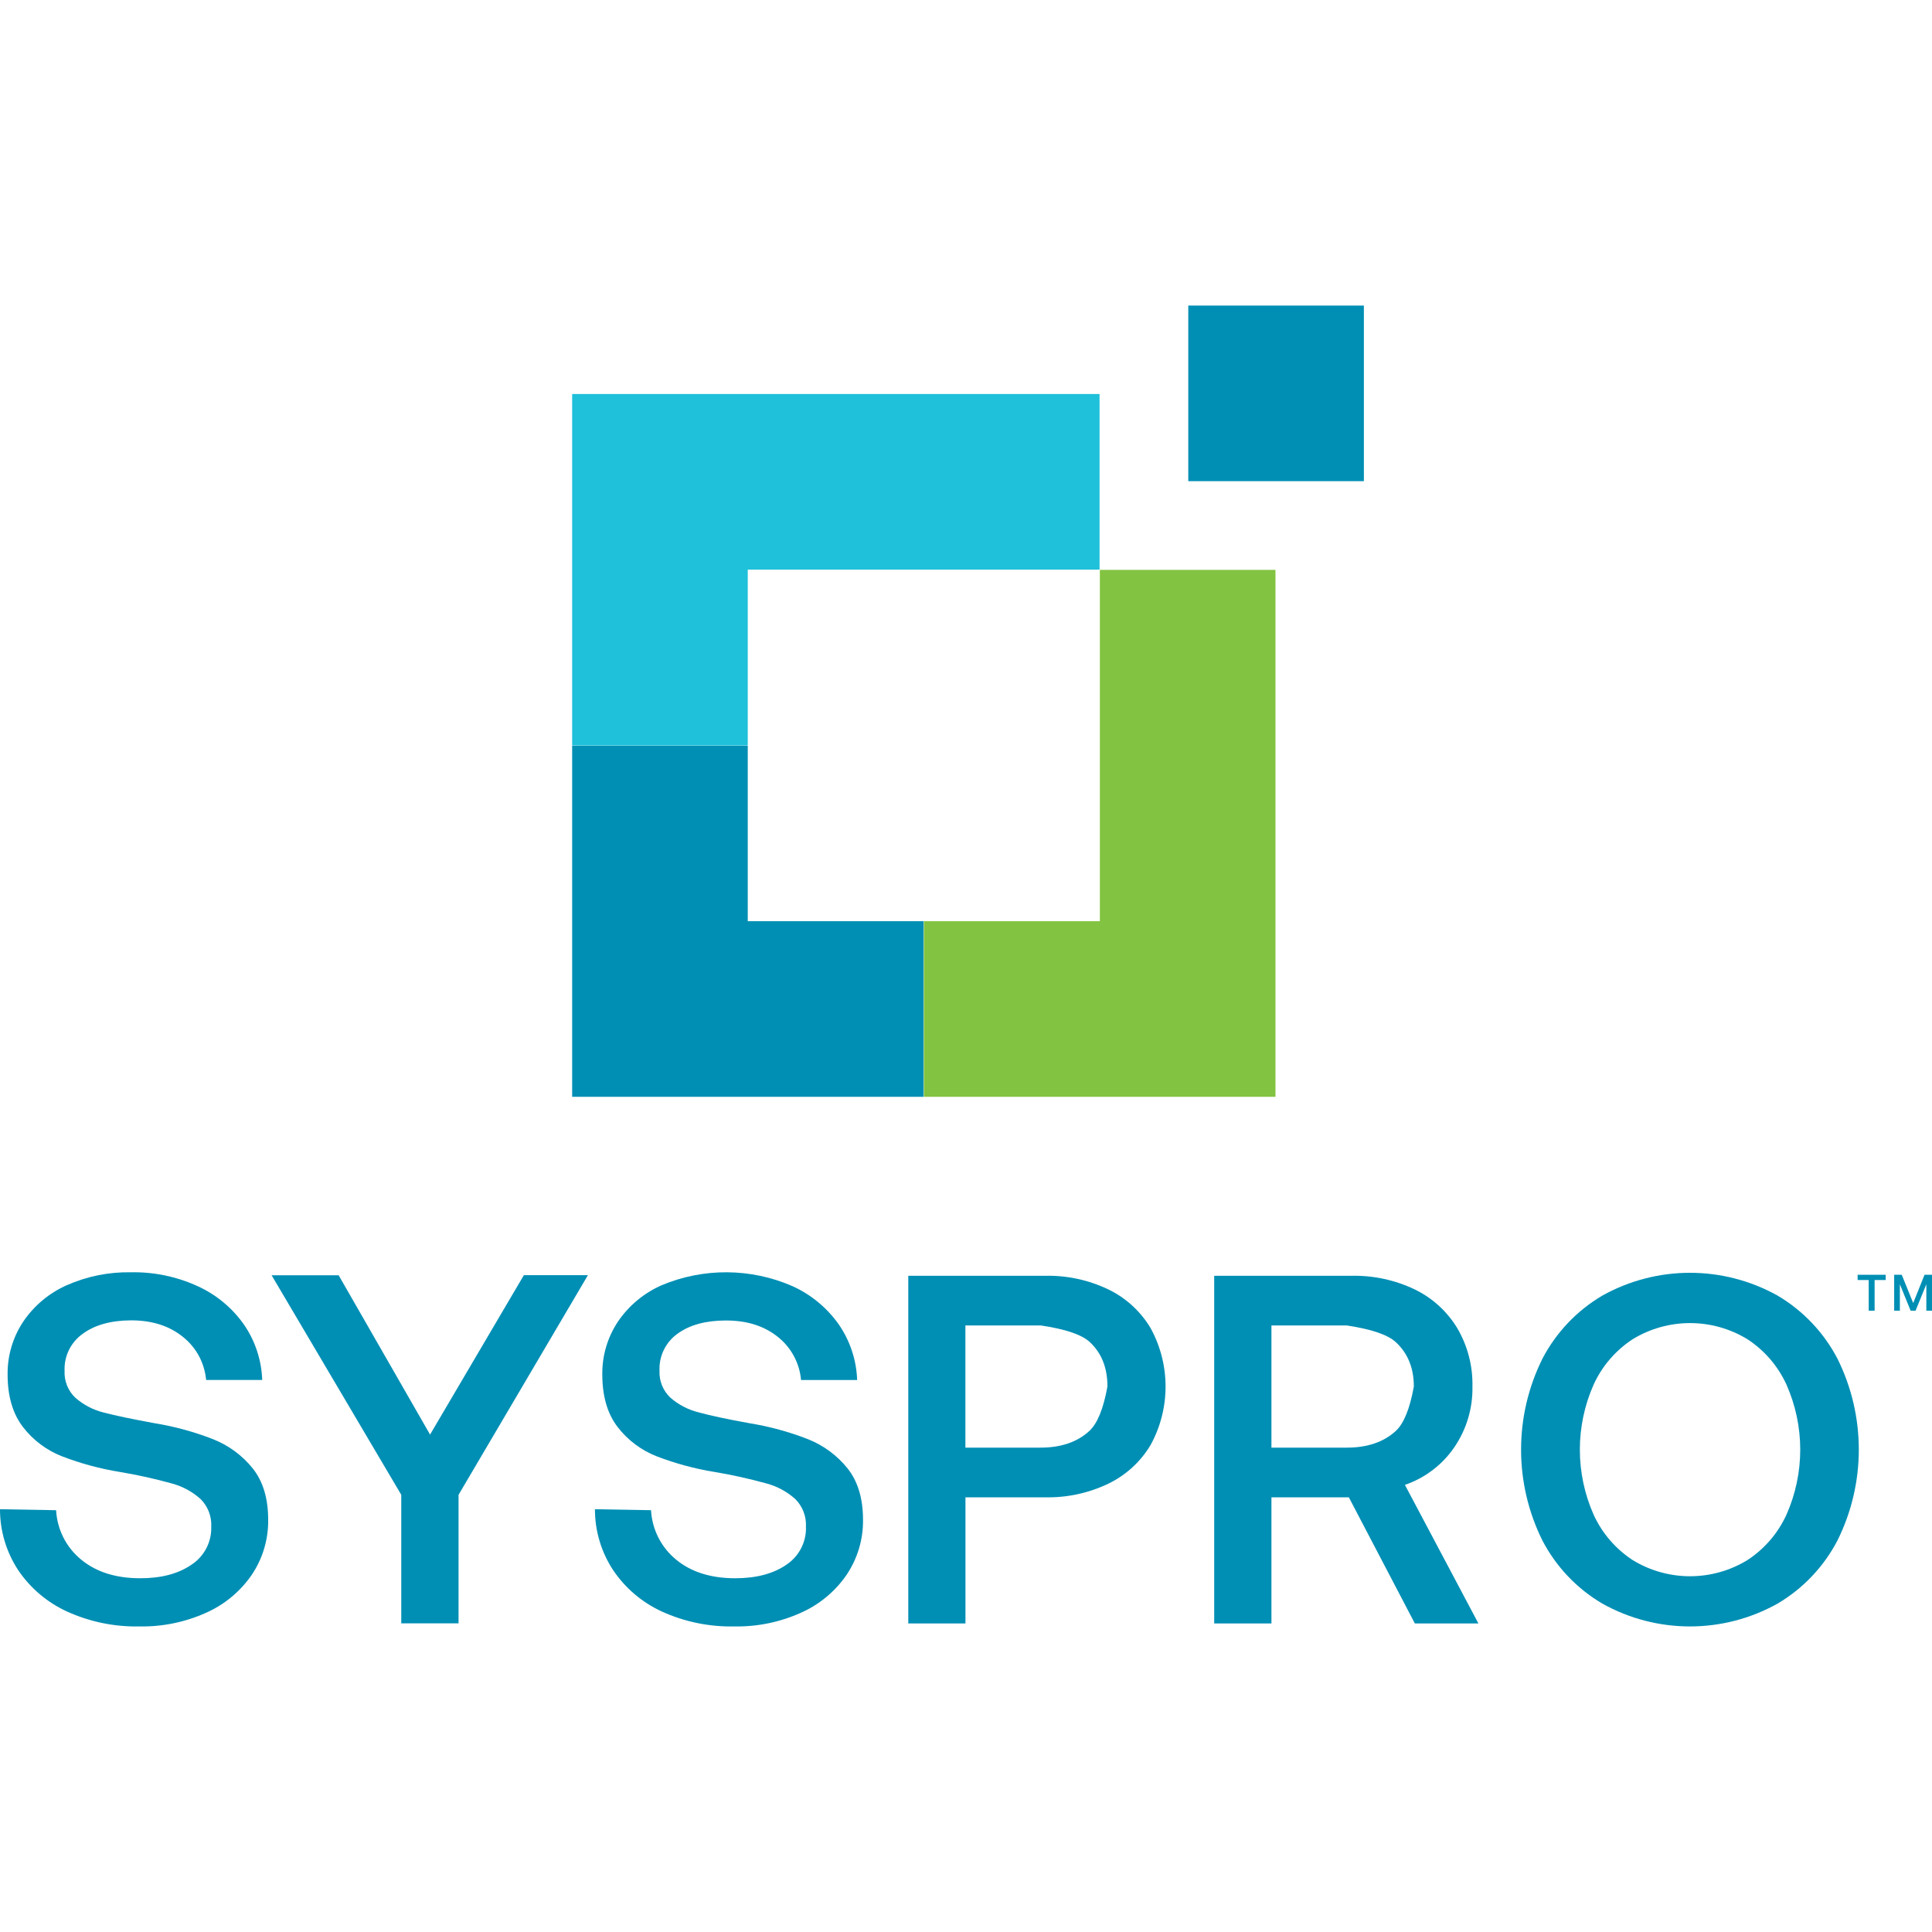
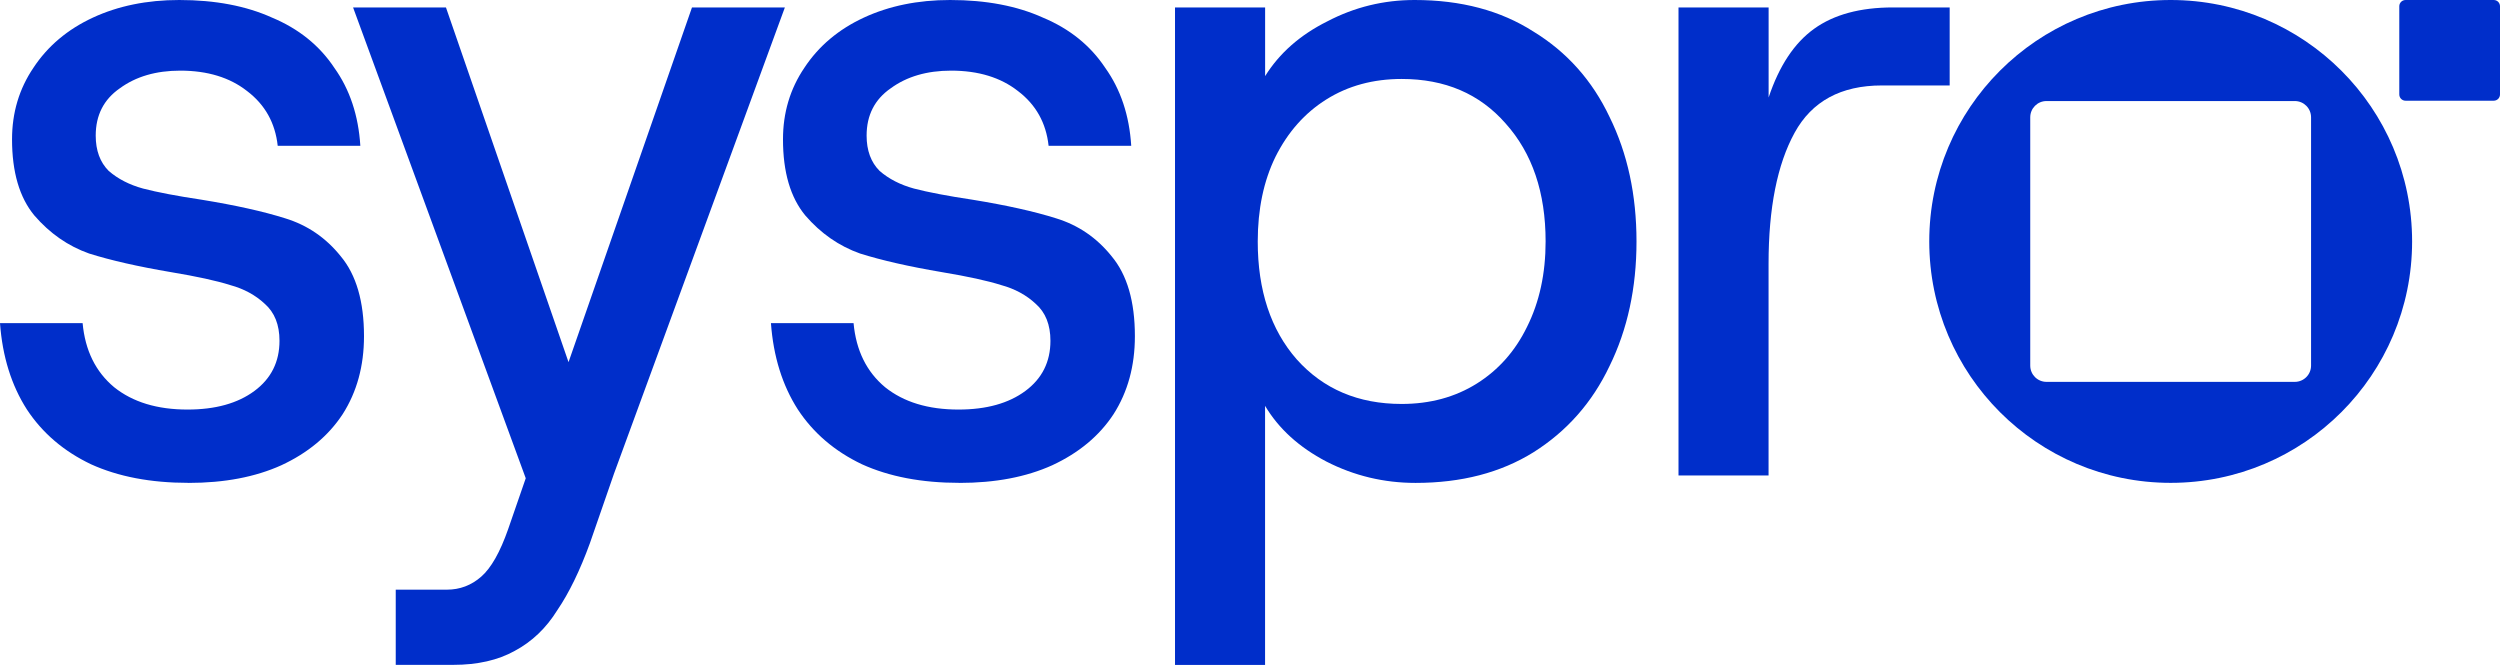
- <svg xmlns="http://www.w3.org/2000/svg" viewBox="0 0 300 300">
-   <g transform="matrix(0.5394229 0 0 0.5394229 -0 47.44764)">
+ <svg xmlns="http://www.w3.org/2000/svg" data-name="Layer 2" viewBox="0 0 450.55 119.82">
+   <defs>
+     <style>
+       .cls-1 {
+         fill: #002eca;
+       }
+     </style>
+   </defs>
+   <g id="Layer_1-2">
    <g>
-       <g>
-         <path d="M342.06 0L392.61 0L392.61 50.55L342.06 50.55z" stroke="none" fill="#008FB4" fill-rule="nonzero" />
-         <path d="M215.25 177.22L215.25 126.72L164.7 126.72L164.7 227.77L265.89 227.77L265.89 177.22L215.25 177.22L215.25 177.22" stroke="none" fill="#008FB4" fill-rule="nonzero" />
-         <path d="M316.61 76.09L316.61 177.22L265.97 177.22L265.97 227.77L367.16 227.77L367.16 76.09L316.61 76.09L316.61 76.09" stroke="none" fill="#82C341" fill-rule="nonzero" />
-         <path d="M164.7 25.46L164.7 126.64L215.25 126.64L215.25 76.01L215.34 76.01L316.52 76.01L316.52 25.46L164.7 25.46L164.7 25.46" stroke="none" fill="#1FC0DA" fill-rule="nonzero" />
-         <path d="M23.37 361C 27.71 364.573 33.377 366.36 40.37 366.36C 46.457 366.36 51.387 365.05 55.16 362.43C 58.821 360.017 60.962 355.872 60.81 351.49C 60.955 348.531 59.839 345.65 57.74 343.56C 55.348 341.413 52.479 339.867 49.37 339.05C 44.474 337.694 39.511 336.596 34.5 335.76C 28.81 334.837 23.231 333.329 17.85 331.26C 13.378 329.516 9.472 326.575 6.56 322.76C 3.653 318.94 2.197 313.94 2.19 307.76C 2.111 302.324 3.684 296.993 6.7 292.47C 9.813 287.875 14.155 284.247 19.23 282C 25.056 279.428 31.373 278.158 37.74 278.28C 44.346 278.162 50.893 279.529 56.9 282.28C 62.227 284.703 66.814 288.5 70.19 293.28C 73.452 297.995 75.288 303.55 75.48 309.28L75.48 309.28L59.33 309.28C 58.899 304.385 56.468 299.884 52.61 296.84C 48.703 293.693 43.747 292.12 37.74 292.12C 31.913 292.147 27.267 293.44 23.8 296C 20.37 298.437 18.409 302.446 18.59 306.65C 18.445 309.547 19.566 312.364 21.66 314.37C 24.014 316.442 26.834 317.914 29.88 318.66C 33.293 319.553 38.2 320.583 44.6 321.75C 50.322 322.685 55.93 324.22 61.33 326.33C 65.812 328.097 69.755 331.003 72.77 334.76C 75.717 338.48 77.193 343.39 77.2 349.49C 77.28 355.137 75.633 360.674 72.48 365.36C 69.192 370.15 64.64 373.933 59.33 376.29C 53.313 379.002 46.769 380.347 40.17 380.23C 32.98 380.382 25.847 378.915 19.3 375.94C 13.595 373.335 8.722 369.202 5.22 364C 1.805 358.799 -0.01 352.712 0 346.49L0 346.49L16.15 346.77C 16.448 352.318 19.069 357.483 23.37 361z" stroke="none" fill="#008FB4" fill-rule="nonzero" />
-         <path d="M97.49 279.15L123.8 325L150.8 279.11L169.24 279.11L132 342.34L132 379.34L115.51 379.34L115.51 342.34L78.19 279.15L97.49 279.15z" stroke="none" fill="#008FB4" fill-rule="nonzero" />
-         <path d="M194.63 361C 198.97 364.573 204.637 366.36 211.63 366.36C 217.717 366.36 222.647 365.05 226.42 362.43C 230.055 360.001 232.167 355.858 232 351.49C 232.144 348.531 231.029 345.65 228.93 343.56C 226.538 341.413 223.669 339.867 220.56 339.05C 215.664 337.694 210.701 336.596 205.69 335.76C 200 334.837 194.42 333.329 189.04 331.26C 184.567 329.514 180.658 326.574 177.74 322.76C 174.84 318.94 173.387 313.94 173.38 307.76C 173.301 302.324 174.874 296.993 177.89 292.47C 181.022 287.865 185.389 284.236 190.49 282C 202.558 276.941 216.171 277.046 228.16 282.29C 233.487 284.713 238.074 288.51 241.45 293.29C 244.706 298.008 246.542 303.561 246.74 309.29L246.74 309.29L230.59 309.29C 230.159 304.395 227.728 299.894 223.87 296.85C 219.957 293.723 215 292.16 209 292.16C 203.187 292.16 198.54 293.423 195.06 295.95C 191.627 298.385 189.665 302.396 189.85 306.6C 189.705 309.497 190.826 312.314 192.92 314.32C 195.274 316.392 198.094 317.864 201.14 318.61C 204.573 319.557 209.48 320.603 215.86 321.75C 221.582 322.685 227.19 324.22 232.59 326.33C 237.061 328.102 240.993 331.007 244 334.76C 246.947 338.48 248.423 343.39 248.43 349.49C 248.51 355.137 246.863 360.674 243.71 365.36C 240.422 370.15 235.87 373.933 230.56 376.29C 224.543 379.002 217.999 380.347 211.4 380.23C 204.21 380.382 197.077 378.915 190.53 375.94C 184.836 373.33 179.974 369.198 176.48 364C 173.065 358.799 171.25 352.712 171.26 346.49L171.26 346.49L187.41 346.77C 187.708 352.318 190.329 357.483 194.63 361z" stroke="none" fill="#008FB4" fill-rule="nonzero" />
-         <path d="M319.08 283.23C 324.135 285.677 328.359 289.554 331.23 294.38C 336.954 304.845 336.954 317.505 331.23 327.97C 328.359 332.796 324.135 336.673 319.08 339.12C 313.42 341.841 307.199 343.19 300.92 343.06L300.92 343.06L277.92 343.06L277.92 379.37L261.46 379.37L261.46 279.29L300.92 279.29C 307.199 279.16 313.42 280.509 319.08 283.23zM299.49 328.76C 305.397 328.76 310.09 327.163 313.57 323.97C 315.89 321.841 317.63 317.574 318.79 311.17C 318.79 305.737 317.073 301.45 313.64 298.31C 311.351 296.217 306.684 294.643 299.64 293.59L299.64 293.59L277.9 293.59L277.9 328.76z" stroke="none" fill="#008FB4" fill-rule="nonzero" />
-         <path d="M407.28 283.23C 412.347 285.685 416.592 289.559 419.5 294.38C 422.481 299.464 423.991 305.277 423.86 311.17C 423.985 317.443 422.134 323.596 418.57 328.76C 415.12 333.754 410.161 337.511 404.42 339.48L404.42 339.48L425.58 379.37L407.28 379.37L388.28 343.06L366 343.06L366 379.37L349.52 379.37L349.52 279.29L389 279.29C 395.318 279.152 401.58 280.501 407.28 283.23zM387.69 328.76C 393.603 328.76 398.3 327.163 401.78 323.97C 404.1 321.841 405.837 317.574 406.99 311.17C 406.99 305.837 405.253 301.573 401.78 298.38C 399.464 296.251 394.768 294.654 387.69 293.59L387.69 293.59L366 293.59L366 328.76z" stroke="none" fill="#008FB4" fill-rule="nonzero" />
-         <path d="M511.71 373.65C 496.03 382.423 476.92 382.423 461.24 373.65C 453.907 369.33 447.933 363.038 444 355.49C 435.814 339.011 435.814 319.649 444 303.17C 447.934 295.62 453.907 289.325 461.24 285C 476.923 276.24 496.027 276.24 511.71 285C 519.035 289.327 525.004 295.618 528.94 303.16C 537.126 319.639 537.126 339.001 528.94 355.48C 525.008 363.028 519.039 369.323 511.71 373.65zM470 361.14C 480.13 367.328 492.87 367.328 503 361.14C 507.89 357.95 511.779 353.443 514.22 348.14C 519.553 336.174 519.553 322.506 514.22 310.54C 511.779 305.237 507.89 300.73 503 297.54C 492.866 291.365 480.133 291.365 470 297.54C 465.11 300.73 461.221 305.237 458.78 310.54C 453.447 322.506 453.447 336.174 458.78 348.14C 461.221 353.443 465.11 357.95 470 361.14z" stroke="none" fill="#008FB4" fill-rule="nonzero" />
-         <path d="M542.82 279L542.82 280.51L539.63 280.51L539.63 289.34L537.93 289.34L537.93 280.51L534.74 280.51L534.74 279L542.82 279z" stroke="none" fill="#008FB4" fill-rule="nonzero" />
-         <path d="M547.44 279L550.74 287.14L554 279L556.16 279L556.16 289.34L554.52 289.34L554.52 281.73L551.42 289.34L550 289.34L546.9 281.73L546.9 289.34L545.26 289.34L545.26 279L547.44 279z" stroke="none" fill="#008FB4" fill-rule="nonzero" />
-       </g>
+       <path class="cls-1" d="M391.2,0c-24.03,0-43.51,19.48-43.51,43.51s19.48,43.51,43.51,43.51,43.51-19.48,43.51-43.51S415.23,0,391.2,0ZM416.5,65.89c0,1.62-1.31,2.93-2.93,2.93h-44.75c-1.62,0-2.93-1.31-2.93-2.93V21.14c0-1.62,1.31-2.93,2.93-2.93h44.75c1.62,0,2.93,1.31,2.93,2.93v44.75Z" />
+       <path class="cls-1" d="M449.42,0h-15.89c-.62,0-1.13.5-1.13,1.13v15.89c0,.62.5,1.13,1.13,1.13h15.89c.62,0,1.13-.5,1.13-1.13V1.13c0-.62-.5-1.13-1.13-1.13Z" />
+       <path class="cls-1" d="M302.51,1.34h16.23v16.23c1.9-5.69,4.63-9.82,8.2-12.38,3.57-2.57,8.31-3.85,14.22-3.85h10.21v14.06h-12.22c-7.36,0-12.61,2.84-15.73,8.53-3.12,5.69-4.69,13.56-4.69,23.6v38.16h-16.23V1.34h.01Z" />
+       <path class="cls-1" d="M211.77,1.34h16.23v12.38c2.57-4.13,6.3-7.42,11.21-9.87C244.12,1.28,249.36,0,254.94,0,263.31,0,270.45,1.9,276.36,5.69c6.02,3.68,10.6,8.81,13.72,15.4,3.24,6.58,4.85,14.06,4.85,22.43s-1.62,15.84-4.85,22.43c-3.12,6.58-7.7,11.77-13.72,15.56-5.91,3.68-13,5.52-21.25,5.52-5.69,0-11.05-1.28-16.07-3.85-4.91-2.57-8.59-5.91-11.05-10.04v46.69h-16.23V1.34h0ZM252.6,72.8c5.13,0,9.65-1.23,13.56-3.68,3.9-2.45,6.92-5.86,9.04-10.21,2.23-4.46,3.35-9.59,3.35-15.4,0-8.81-2.4-15.9-7.2-21.25-4.69-5.36-10.93-8.03-18.74-8.03-5.13,0-9.65,1.23-13.56,3.68-3.91,2.45-6.97,5.91-9.2,10.38-2.12,4.35-3.18,9.43-3.18,15.23,0,8.81,2.34,15.9,7.03,21.25,4.8,5.36,11.1,8.03,18.91,8.03h-.01Z" />
+       <path class="cls-1" d="M172.91,87.02c-6.81,0-12.66-1.12-17.57-3.35-4.91-2.34-8.76-5.63-11.55-9.87-2.79-4.35-4.41-9.54-4.85-15.56h14.89c.45,4.91,2.34,8.76,5.69,11.55,3.35,2.68,7.75,4.02,13.22,4.02,5.02,0,9.04-1.12,12.05-3.35,3.01-2.23,4.52-5.24,4.52-9.04,0-2.9-.89-5.13-2.68-6.69-1.67-1.56-3.74-2.68-6.19-3.35-2.45-.78-6.02-1.56-10.71-2.34-5.91-1-10.82-2.12-14.73-3.35-3.79-1.34-7.08-3.63-9.87-6.86-2.68-3.24-4.02-7.81-4.02-13.72,0-4.8,1.28-9.09,3.85-12.89,2.57-3.9,6.14-6.92,10.71-9.04S165.43,0,171.23,0C177.7,0,183.28,1.06,187.97,3.18c4.8,2.01,8.54,5.02,11.21,9.04,2.79,3.9,4.35,8.59,4.69,14.06h-14.89c-.45-4.13-2.29-7.42-5.52-9.87-3.12-2.45-7.14-3.68-12.05-3.68-4.35,0-7.98,1.06-10.88,3.18-2.9,2.01-4.35,4.85-4.35,8.53,0,2.68.78,4.8,2.34,6.36,1.67,1.45,3.74,2.51,6.19,3.18,2.57.67,6.08,1.34,10.54,2.01,6.14,1,11.16,2.12,15.06,3.35,4.02,1.23,7.36,3.51,10.04,6.86,2.79,3.35,4.18,8.14,4.18,14.39,0,5.36-1.28,10.04-3.85,14.06-2.57,3.91-6.25,6.97-11.05,9.2-4.69,2.12-10.26,3.18-16.74,3.18h.02Z" />
+       <path class="cls-1" d="M71.33,106.27h9.2c2.34,0,4.41-.78,6.19-2.34,1.79-1.56,3.4-4.41,4.85-8.54l3.18-9.2L63.63,1.34h16.74l22.09,63.93L124.71,1.34h16.74l-30.79,84.01-4.35,12.55c-1.79,4.91-3.74,8.93-5.86,12.05-2.01,3.24-4.57,5.69-7.7,7.36-3.01,1.67-6.69,2.51-11.05,2.51h-10.38v-13.56h.01Z" />
+       <path class="cls-1" d="M33.97,87.02c-6.81,0-12.66-1.12-17.57-3.35-4.91-2.34-8.76-5.63-11.55-9.87C2.06,69.45.44,64.26,0,58.24h14.89c.45,4.91,2.34,8.76,5.69,11.55,3.35,2.68,7.75,4.02,13.22,4.02,5.02,0,9.04-1.12,12.05-3.35,3.01-2.23,4.52-5.24,4.52-9.04,0-2.9-.89-5.13-2.68-6.69-1.67-1.56-3.74-2.68-6.19-3.35-2.45-.78-6.02-1.56-10.71-2.34-5.91-1-10.82-2.12-14.73-3.35-3.79-1.34-7.08-3.63-9.87-6.86-2.68-3.24-4.02-7.81-4.02-13.72,0-4.8,1.28-9.09,3.85-12.89,2.57-3.9,6.14-6.92,10.71-9.04S26.5,0,32.3,0c6.47,0,12.05,1.06,16.74,3.18,4.8,2.01,8.54,5.02,11.21,9.04,2.79,3.9,4.35,8.59,4.69,14.06h-14.89c-.45-4.13-2.29-7.42-5.52-9.87-3.12-2.45-7.14-3.68-12.05-3.68-4.35,0-7.98,1.06-10.88,3.18-2.9,2.01-4.35,4.85-4.35,8.53,0,2.68.78,4.8,2.34,6.36,1.67,1.45,3.74,2.51,6.19,3.18,2.57.67,6.08,1.34,10.54,2.01,6.14,1,11.16,2.12,15.06,3.35,4.02,1.23,7.36,3.51,10.04,6.86,2.79,3.35,4.18,8.14,4.18,14.39,0,5.36-1.28,10.04-3.85,14.06-2.57,3.91-6.25,6.97-11.05,9.2-4.69,2.12-10.26,3.18-16.74,3.18h0Z" />
    </g>
  </g>
</svg>
